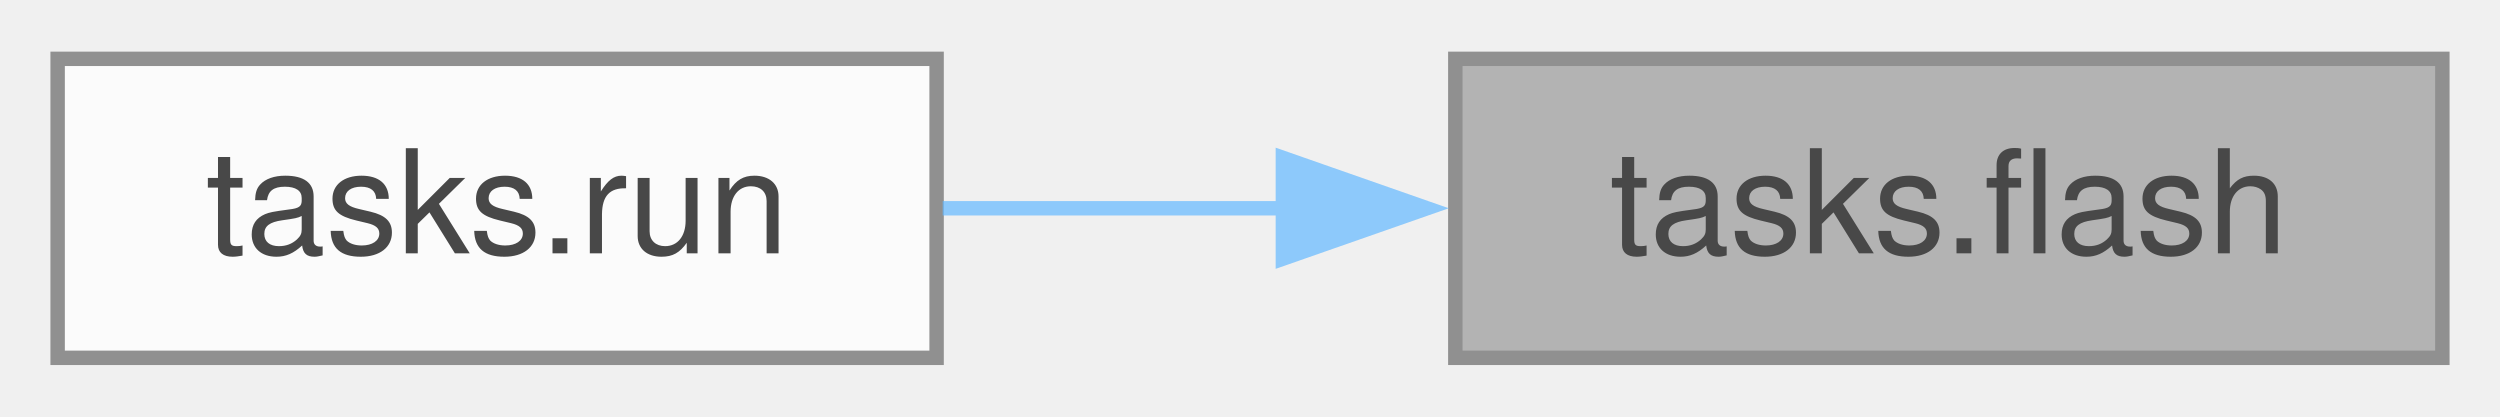
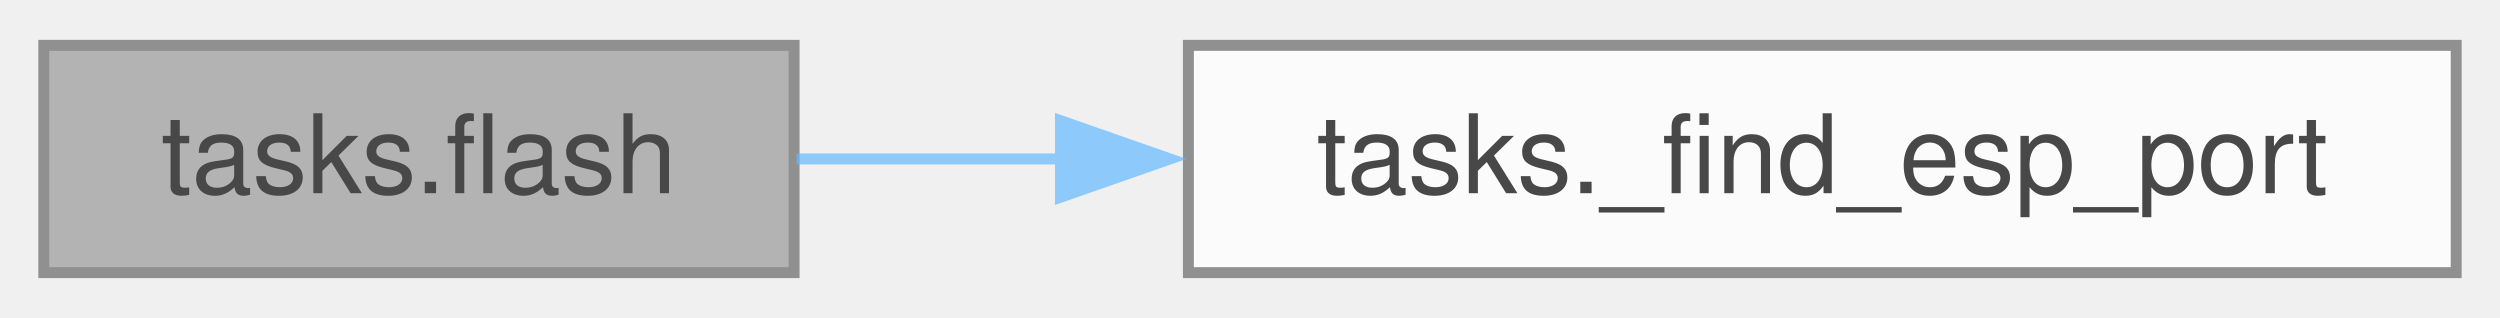
- <svg xmlns="http://www.w3.org/2000/svg" xmlns:xlink="http://www.w3.org/1999/xlink" width="174pt" height="29pt" viewBox="0.00 0.00 173.50 28.75">
+ <svg xmlns="http://www.w3.org/2000/svg" xmlns:xlink="http://www.w3.org/1999/xlink" width="228pt" height="29pt" viewBox="0.00 0.00 228.25 28.75">
  <svg id="main" version="1.1" xml:space="preserve">
    <style type="text/css">
.node, .edge {opacity: 0.7;}
.node.selected, .edge.selected {opacity: 1;}
.edge:hover path { stroke: red; }
.edge:hover polygon { stroke: red; fill: red; }
</style>
    <svg id="graph" class="graph">
      <g id="graph0" class="graph" transform="scale(1 1) rotate(0) translate(4 24.75)">
        <g id="Node000001" class="node">
          <g id="a_Node000001">
            <a xlink:title=" ">
-               <polygon fill="#999999" stroke="#666666" points="165.5,-20.75 97,-20.75 97,0 165.5,0 165.5,-20.75" />
-               <text text-anchor="middle" x="131.25" y="-7.25" font-family="Helvetica,sans-Serif" font-size="10.00">tasks.flash</text>
+               <polygon fill="#999999" stroke="#666666" points="68.5,-20.75 0,-20.75 0,0 68.5,0 68.5,-20.75" />
+               <text text-anchor="middle" x="34.25" y="-7.25" font-family="Helvetica,sans-Serif" font-size="10.00">tasks.flash</text>
            </a>
          </g>
        </g>
        <g id="Node000002" class="node">
          <g id="a_Node000002">
-             <a xlink:href="namespacetasks.html#a3e2fb17663586732e0f6aa00520bcb4e" target="_top" xlink:title=" ">
-               <polygon fill="white" stroke="#666666" points="61,-20.75 0,-20.75 0,0 61,0 61,-20.75" />
-               <text text-anchor="middle" x="30.5" y="-7.25" font-family="Helvetica,sans-Serif" font-size="10.00">tasks.run</text>
+             <a xlink:href="namespacetasks.html#a7e34b2c5d3cc2f921141ed7eef89b001" target="_top" xlink:title=" ">
+               <polygon fill="white" stroke="#666666" points="220.25,-20.75 104.5,-20.75 104.5,0 220.25,0 220.25,-20.75" />
+               <text text-anchor="middle" x="162.38" y="-7.25" font-family="Helvetica,sans-Serif" font-size="10.00">tasks._find_esp_port</text>
            </a>
          </g>
        </g>
        <g id="edge1_Node000001_Node000002" class="edge">
          <g id="a_edge1_Node000001_Node000002">
            <a xlink:title=" ">
-               <path fill="none" stroke="#63b8ff" d="M85.3,-10.38C77.21,-10.38 68.95,-10.38 61.42,-10.38" />
-               <polygon fill="#63b8ff" stroke="#63b8ff" points="85.03,-13.88 95.03,-10.38 85.03,-6.88 85.03,-13.88" />
+               <path fill="none" stroke="#63b8ff" d="M68.72,-10.38C76.24,-10.38 84.5,-10.38 92.88,-10.38" />
+               <polygon fill="#63b8ff" stroke="#63b8ff" points="92.82,-13.88 102.82,-10.38 92.82,-6.88 92.82,-13.88" />
            </a>
          </g>
        </g>
      </g>
    </svg>
  </svg>
  <style type="text/css">

[data-mouse-over-selected='false'] { opacity: 0.7; }
[data-mouse-over-selected='true']  { opacity: 1.0; }

</style>
</svg>
